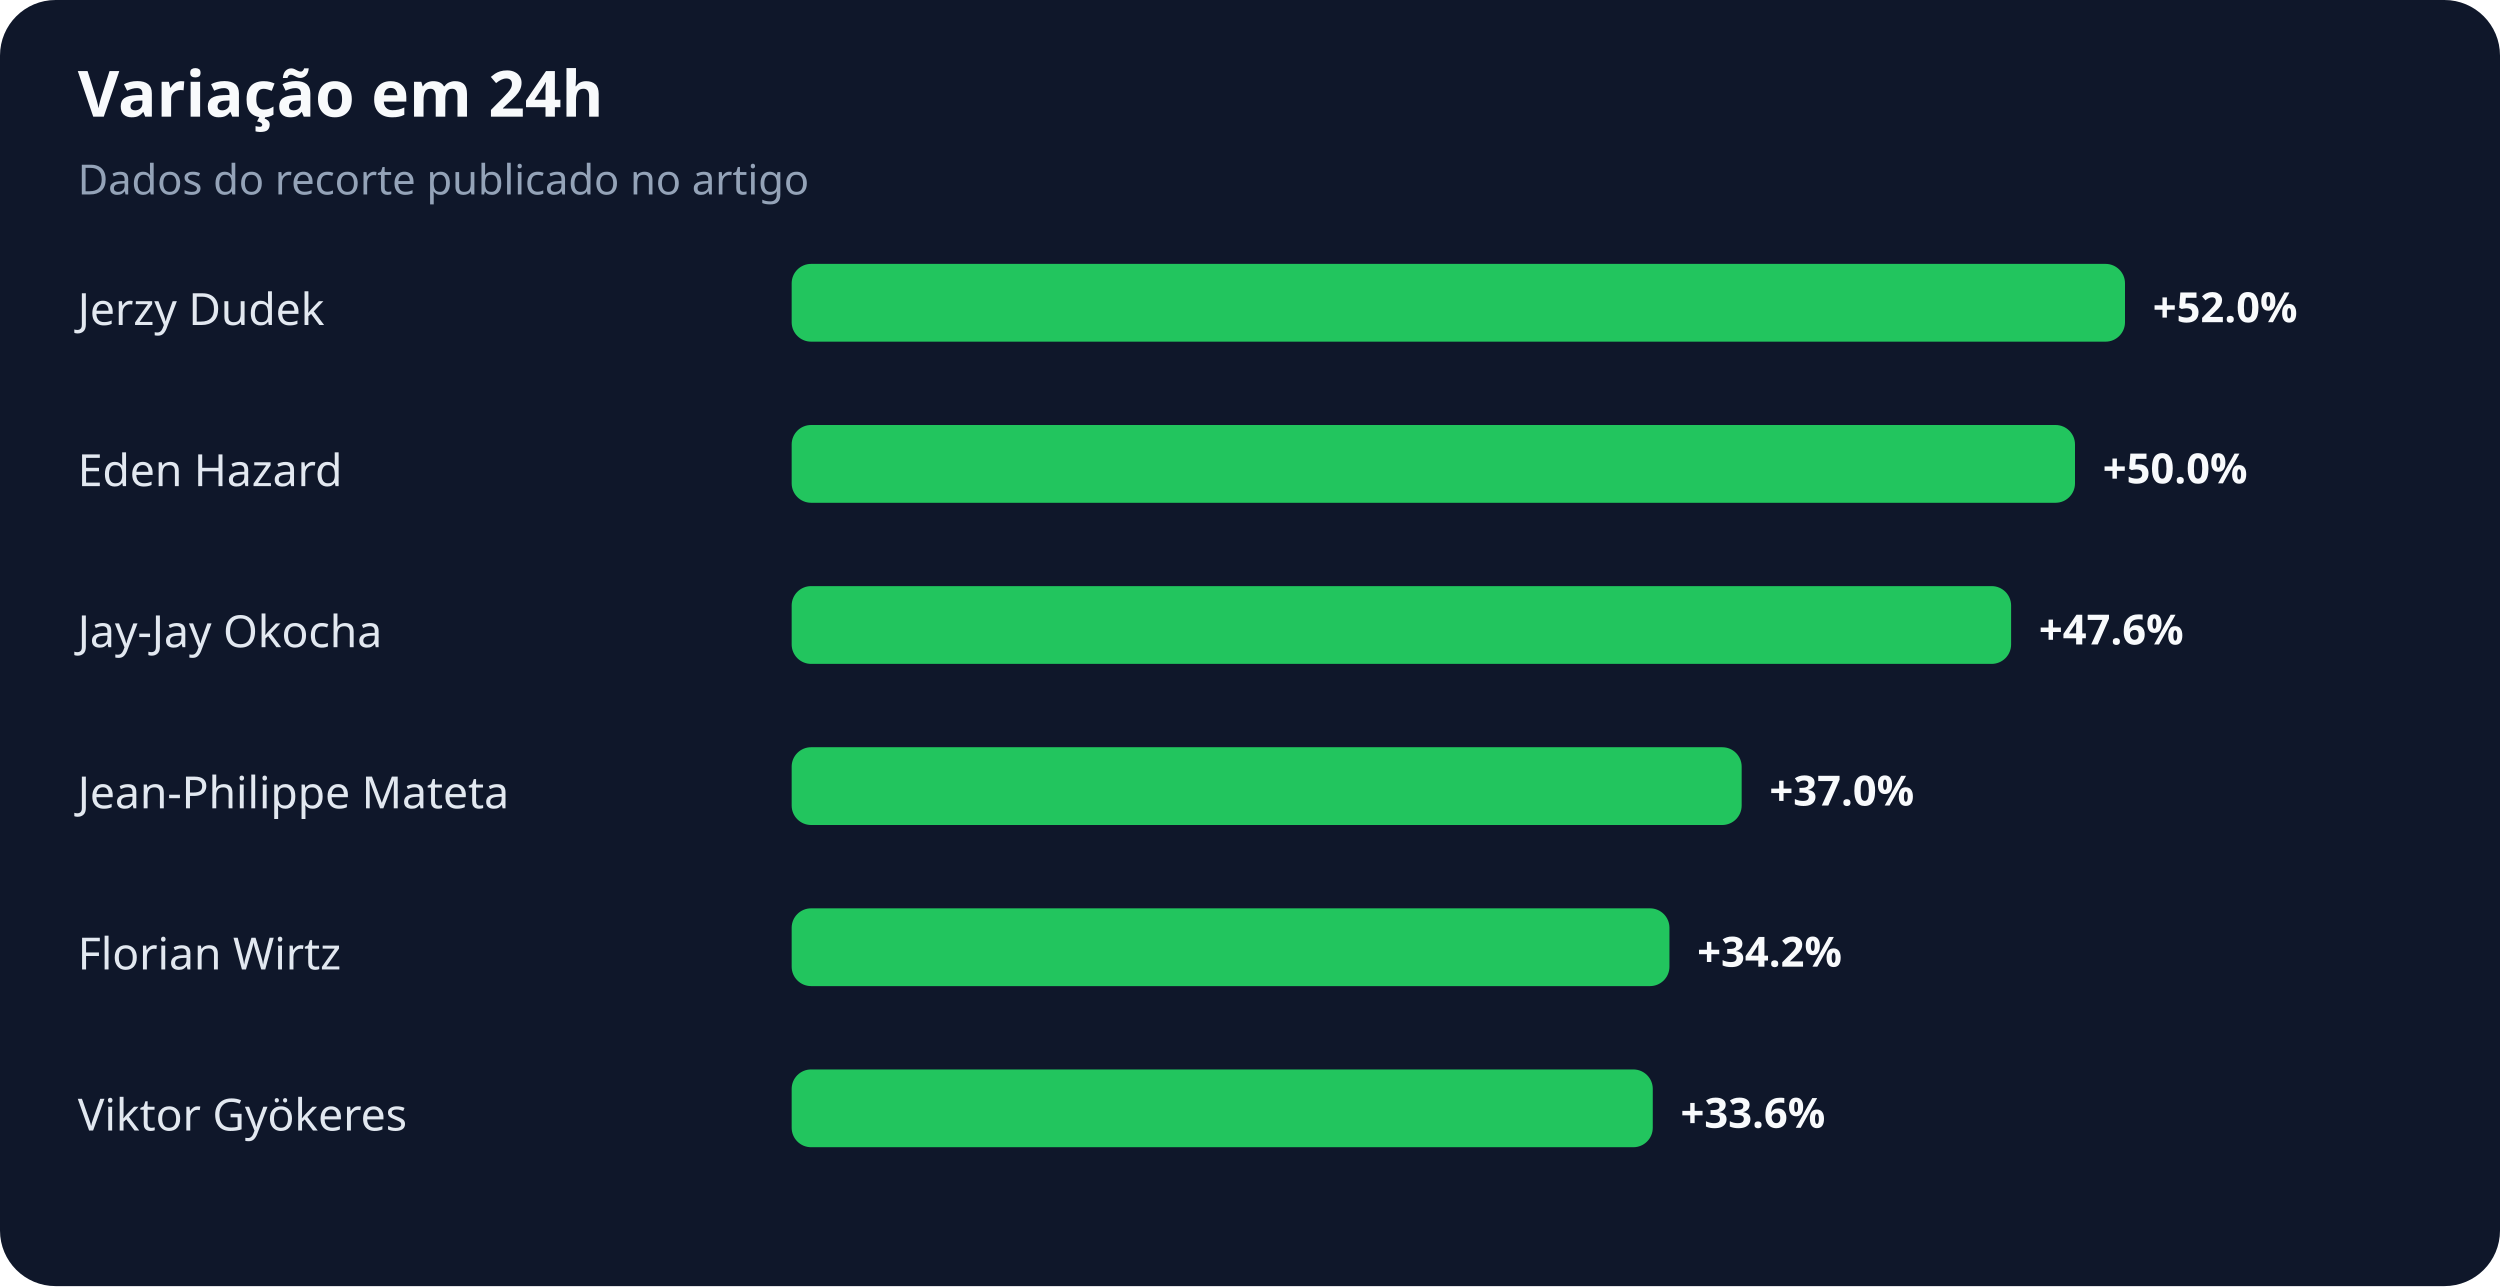
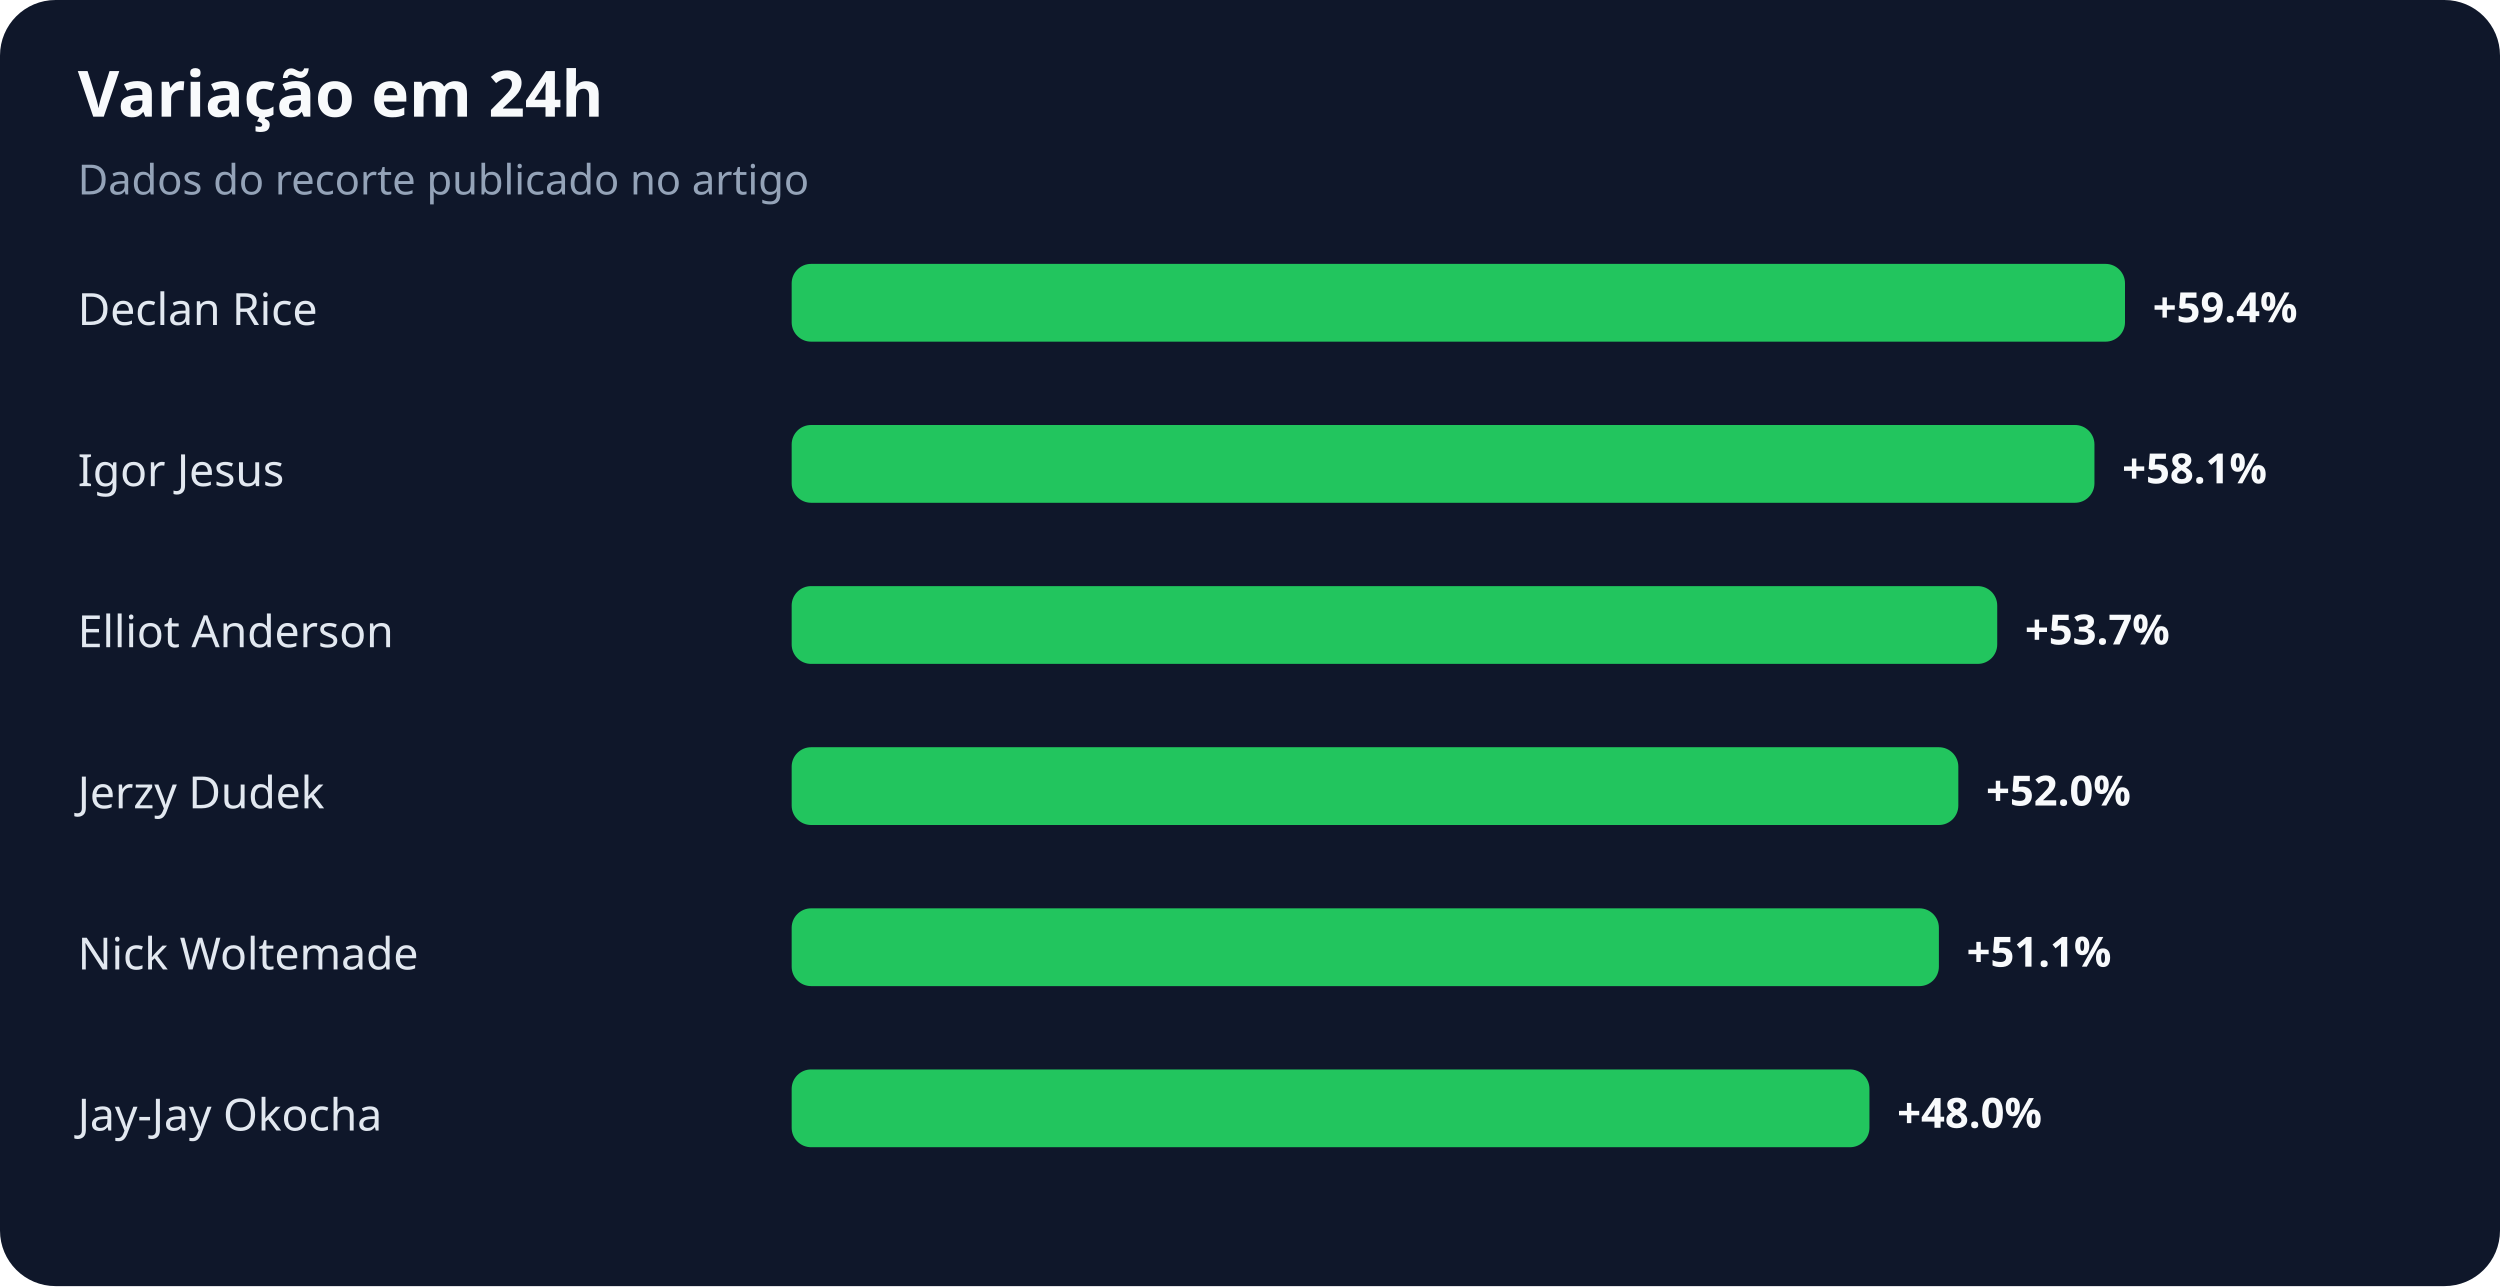
<svg xmlns="http://www.w3.org/2000/svg" width="900" height="463" viewBox="0 0 900 463" role="img" aria-labelledby="title desc">
  <rect width="100%" height="100%" rx="20" fill="#0f172a" />
  <text x="28" y="42" fill="#f8fafc" font-family="system-ui,sans-serif" font-size="23" font-weight="700">Variação em 24h</text>
  <text x="28" y="70" fill="#94a3b8" font-family="system-ui,sans-serif" font-size="15">Dados do recorte publicado no artigo</text>
-   <text x="28" y="117" fill="#e2e8f0" font-family="system-ui,sans-serif" font-size="16">Jerzy Dudek</text>
+   <text x="28" y="117" fill="#e2e8f0" font-family="system-ui,sans-serif" font-size="16">Declan Rice</text>
  <rect x="285" y="95" width="480" height="28" rx="7" fill="#22c55e" />
-   <text x="775" y="116" fill="#f8fafc" font-family="system-ui,sans-serif" font-size="15" font-weight="700">+52.0%</text>
-   <text x="28" y="175" fill="#e2e8f0" font-family="system-ui,sans-serif" font-size="16">Eden Hazard</text>
-   <rect x="285" y="153" width="462" height="28" rx="7" fill="#22c55e" />
-   <text x="757" y="174" fill="#f8fafc" font-family="system-ui,sans-serif" font-size="15" font-weight="700">+50.0%</text>
-   <text x="28" y="233" fill="#e2e8f0" font-family="system-ui,sans-serif" font-size="16">Jay-Jay Okocha</text>
-   <rect x="285" y="211" width="439" height="28" rx="7" fill="#22c55e" />
-   <text x="734" y="232" fill="#f8fafc" font-family="system-ui,sans-serif" font-size="15" font-weight="700">+47.6%</text>
-   <text x="28" y="291" fill="#e2e8f0" font-family="system-ui,sans-serif" font-size="16">Jean-Philippe Mateta</text>
-   <rect x="285" y="269" width="342" height="28" rx="7" fill="#22c55e" />
-   <text x="637" y="290" fill="#f8fafc" font-family="system-ui,sans-serif" font-size="15" font-weight="700">+37.0%</text>
-   <text x="28" y="349" fill="#e2e8f0" font-family="system-ui,sans-serif" font-size="16">Florian Wirtz</text>
-   <rect x="285" y="327" width="316" height="28" rx="7" fill="#22c55e" />
-   <text x="611" y="348" fill="#f8fafc" font-family="system-ui,sans-serif" font-size="15" font-weight="700">+34.2%</text>
-   <text x="28" y="407" fill="#e2e8f0" font-family="system-ui,sans-serif" font-size="16">Viktor Gyökeres</text>
-   <rect x="285" y="385" width="310" height="28" rx="7" fill="#22c55e" />
-   <text x="605" y="406" fill="#f8fafc" font-family="system-ui,sans-serif" font-size="15" font-weight="700">+33.6%</text>
+   <text x="775" y="116" fill="#f8fafc" font-family="system-ui,sans-serif" font-size="15" font-weight="700">+59.4%</text>
+   <text x="28" y="175" fill="#e2e8f0" font-family="system-ui,sans-serif" font-size="16">Igor Jesus</text>
+   <rect x="285" y="153" width="469" height="28" rx="7" fill="#22c55e" />
+   <text x="764" y="174" fill="#f8fafc" font-family="system-ui,sans-serif" font-size="15" font-weight="700">+58.1%</text>
+   <text x="28" y="233" fill="#e2e8f0" font-family="system-ui,sans-serif" font-size="16">Elliot Anderson</text>
+   <rect x="285" y="211" width="434" height="28" rx="7" fill="#22c55e" />
+   <text x="729" y="232" fill="#f8fafc" font-family="system-ui,sans-serif" font-size="15" font-weight="700">+53.7%</text>
+   <text x="28" y="291" fill="#e2e8f0" font-family="system-ui,sans-serif" font-size="16">Jerzy Dudek</text>
+   <rect x="285" y="269" width="420" height="28" rx="7" fill="#22c55e" />
+   <text x="715" y="290" fill="#f8fafc" font-family="system-ui,sans-serif" font-size="15" font-weight="700">+52.0%</text>
+   <text x="28" y="349" fill="#e2e8f0" font-family="system-ui,sans-serif" font-size="16">Nick Woltemade</text>
+   <rect x="285" y="327" width="413" height="28" rx="7" fill="#22c55e" />
+   <text x="708" y="348" fill="#f8fafc" font-family="system-ui,sans-serif" font-size="15" font-weight="700">+51.1%</text>
+   <text x="28" y="407" fill="#e2e8f0" font-family="system-ui,sans-serif" font-size="16">Jay-Jay Okocha</text>
+   <rect x="285" y="385" width="388" height="28" rx="7" fill="#22c55e" />
+   <text x="683" y="406" fill="#f8fafc" font-family="system-ui,sans-serif" font-size="15" font-weight="700">+48.0%</text>
</svg>
